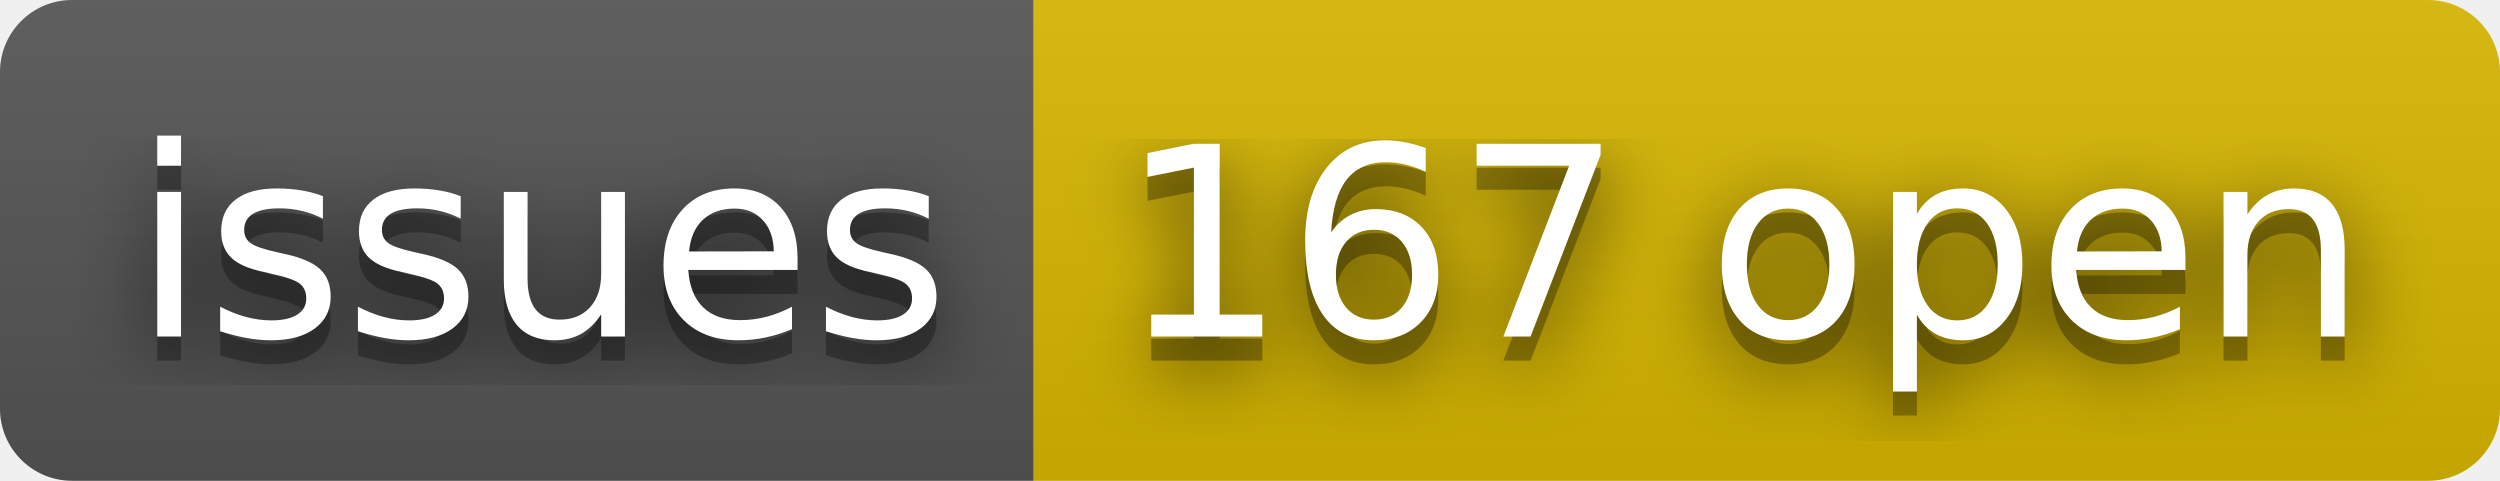
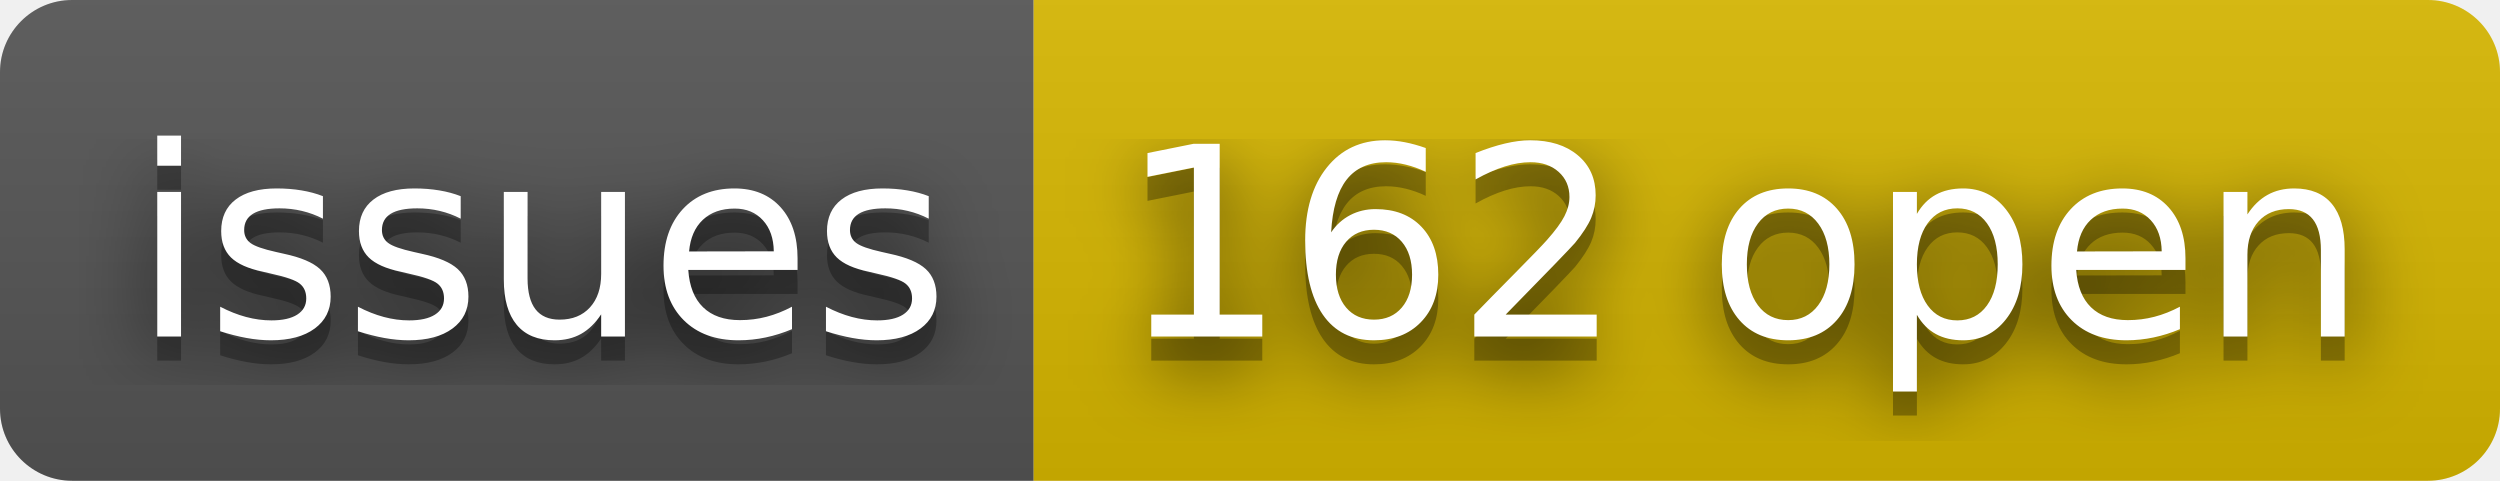
- <svg xmlns="http://www.w3.org/2000/svg" width="104" height="20" role="img" aria-label="issues: 167 open">
+ <svg xmlns="http://www.w3.org/2000/svg" width="104" height="20" role="img" aria-label="issues: 162 open">
  <filter id="blur">
    <feGaussianBlur stdDeviation="16" />
  </filter>
  <linearGradient id="s" x2="0" y2="100%">
    <stop offset="0" stop-color="#bbb" stop-opacity=".1" />
    <stop offset="1" stop-opacity=".1" />
  </linearGradient>
  <clipPath id="r">
    <rect width="104" height="20" rx="3" />
  </clipPath>
  <g clip-path="url(#r)">
    <rect width="43" height="20" fill="#555" />
    <rect x="43" width="61" height="20" fill="#d8b800" />
    <rect width="104" height="20" fill="url(#s)" />
  </g>
  <g fill="#fff" text-anchor="middle" font-family="Verdana,Geneva,DejaVu Sans,sans-serif" text-rendering="geometricPrecision" font-size="110">
    <g transform="scale(.1)">
      <g aria-hidden="true" fill="#010101">
        <text x="225" y="150" fill-opacity=".8" filter="url(#blur)" textLength="330">issues</text>
        <text x="225" y="150" fill-opacity=".3" textLength="330">issues</text>
      </g>
      <text x="225" y="140" textLength="330">issues</text>
    </g>
    <g transform="scale(.1)">
      <g aria-hidden="true" fill="#010101">
-         <text x="725" y="150" fill-opacity=".8" filter="url(#blur)" textLength="510">167 open</text>
-         <text x="725" y="150" fill-opacity=".3" textLength="510">167 open</text>
+         <text x="725" y="150" fill-opacity=".8" filter="url(#blur)" textLength="510">162 open</text>
+         <text x="725" y="150" fill-opacity=".3" textLength="510">162 open</text>
      </g>
-       <text x="725" y="140" textLength="510">167 open</text>
+       <text x="725" y="140" textLength="510">162 open</text>
    </g>
  </g>
</svg>
